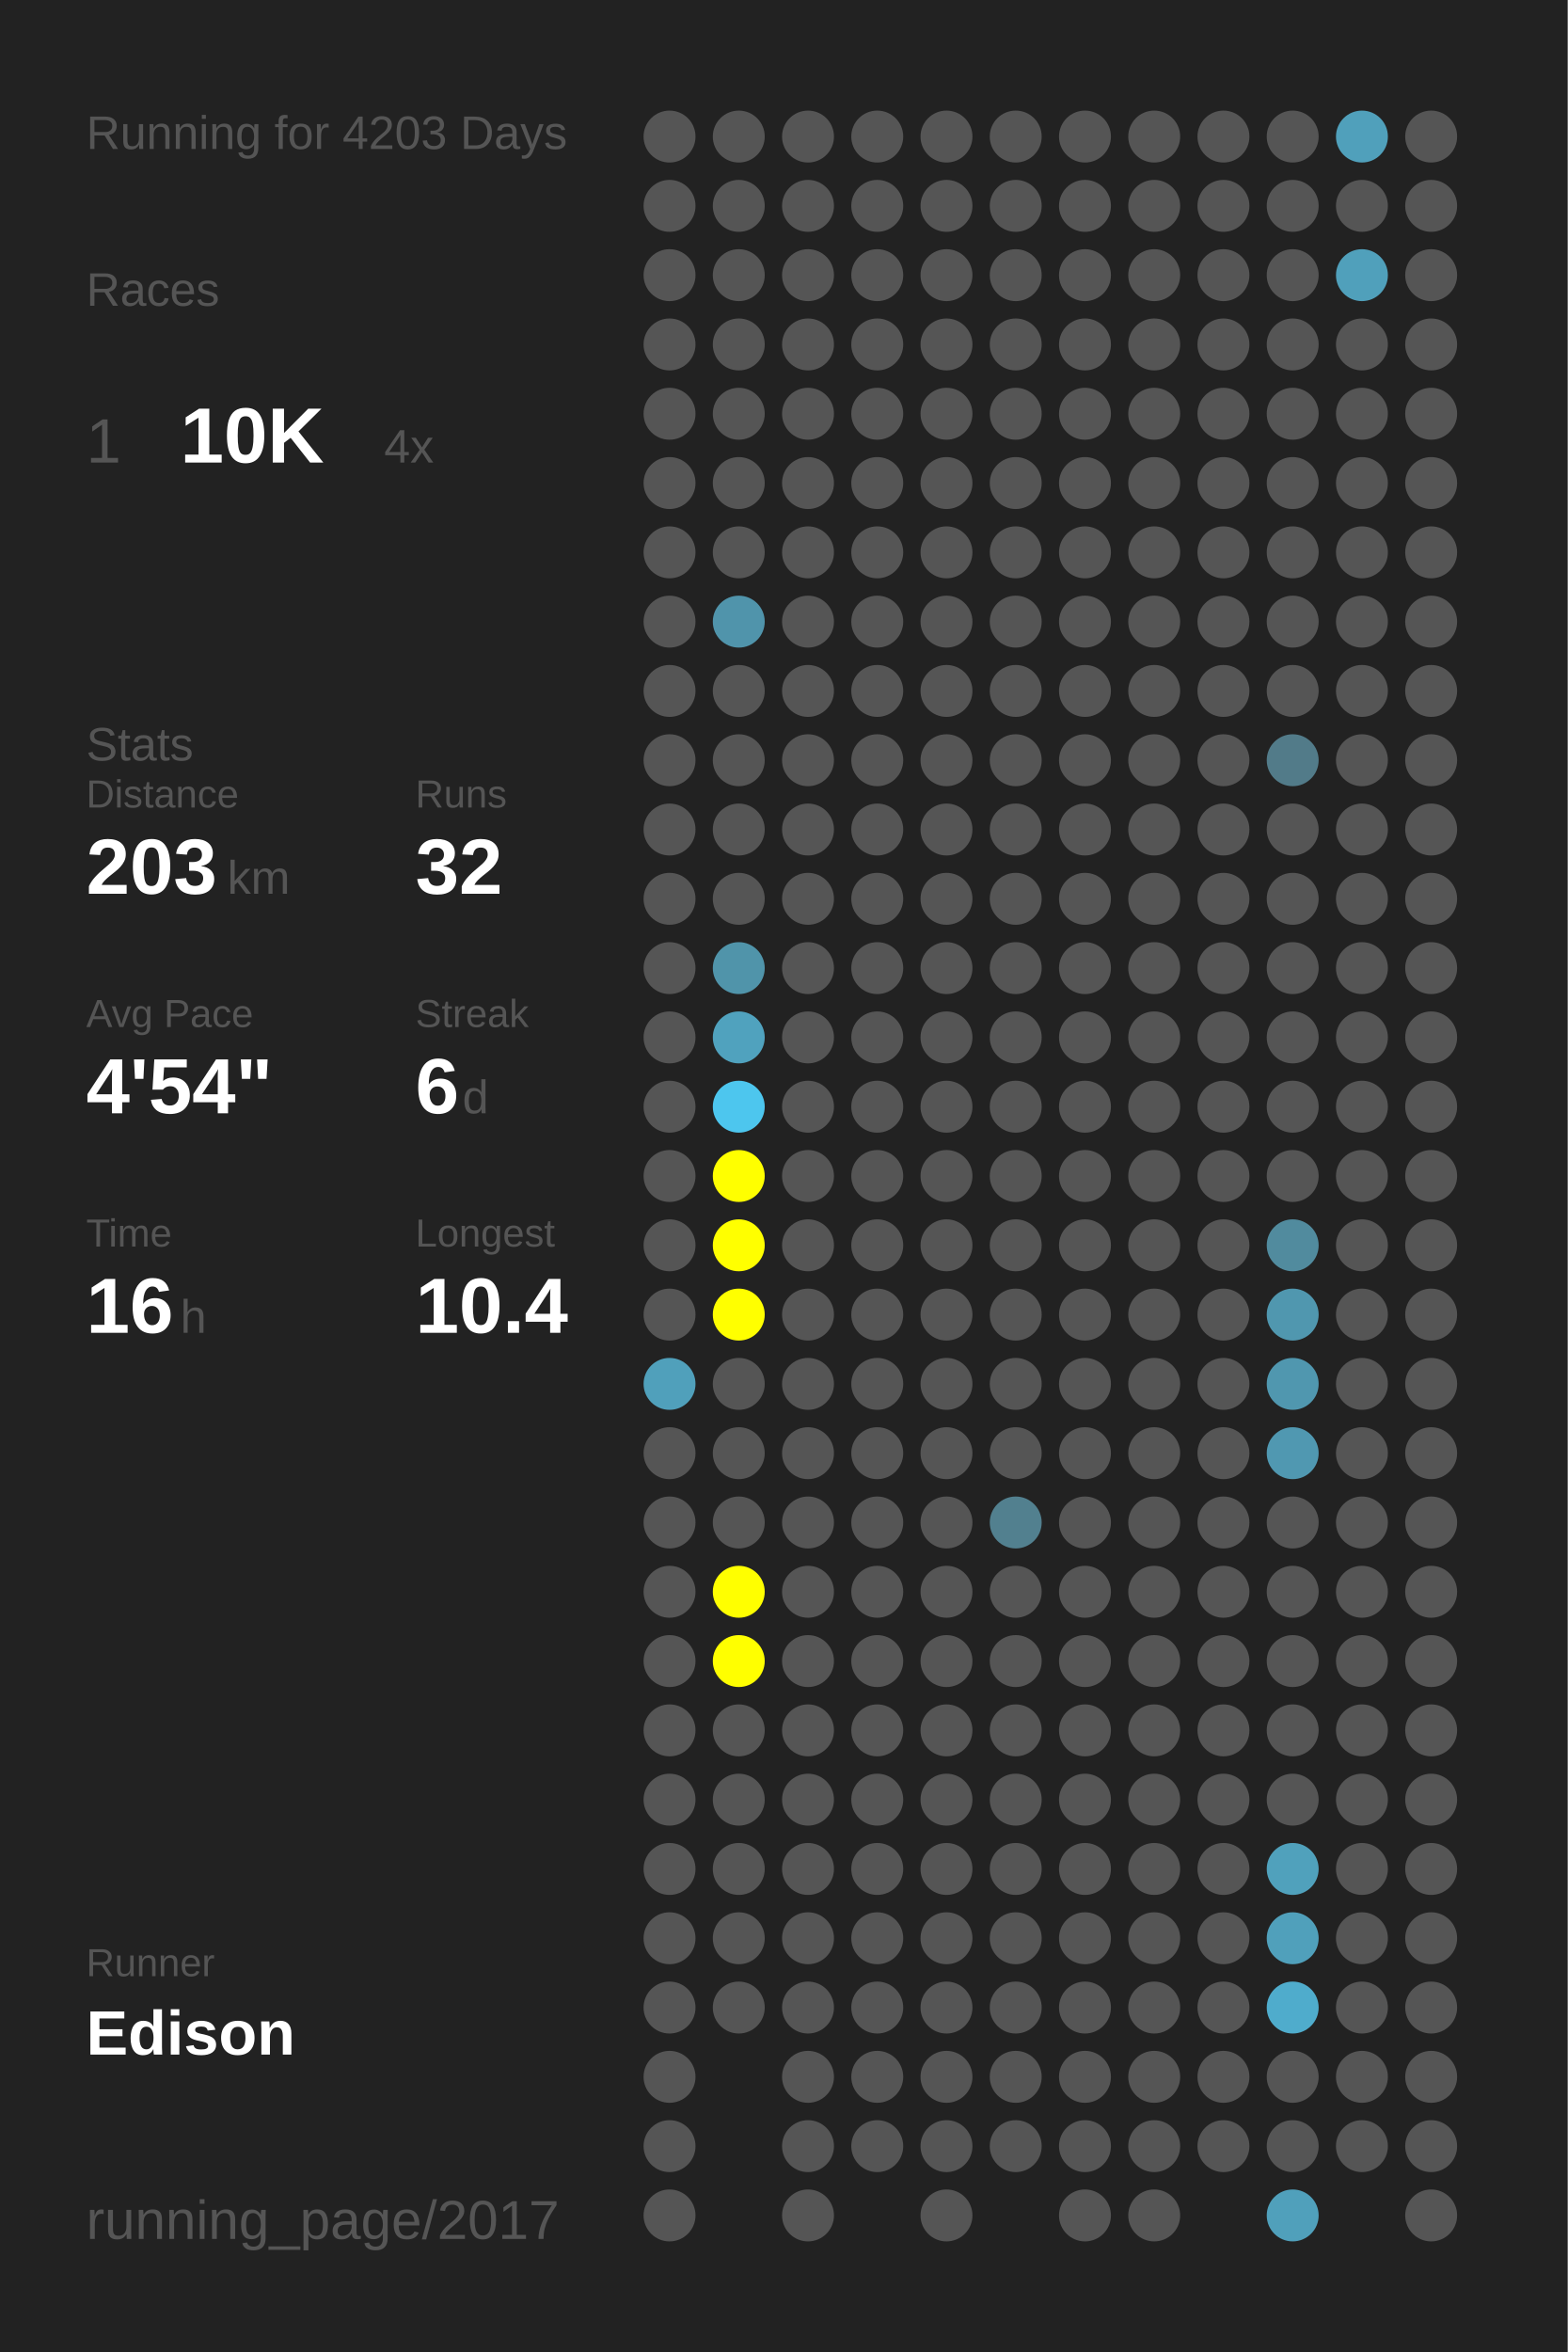
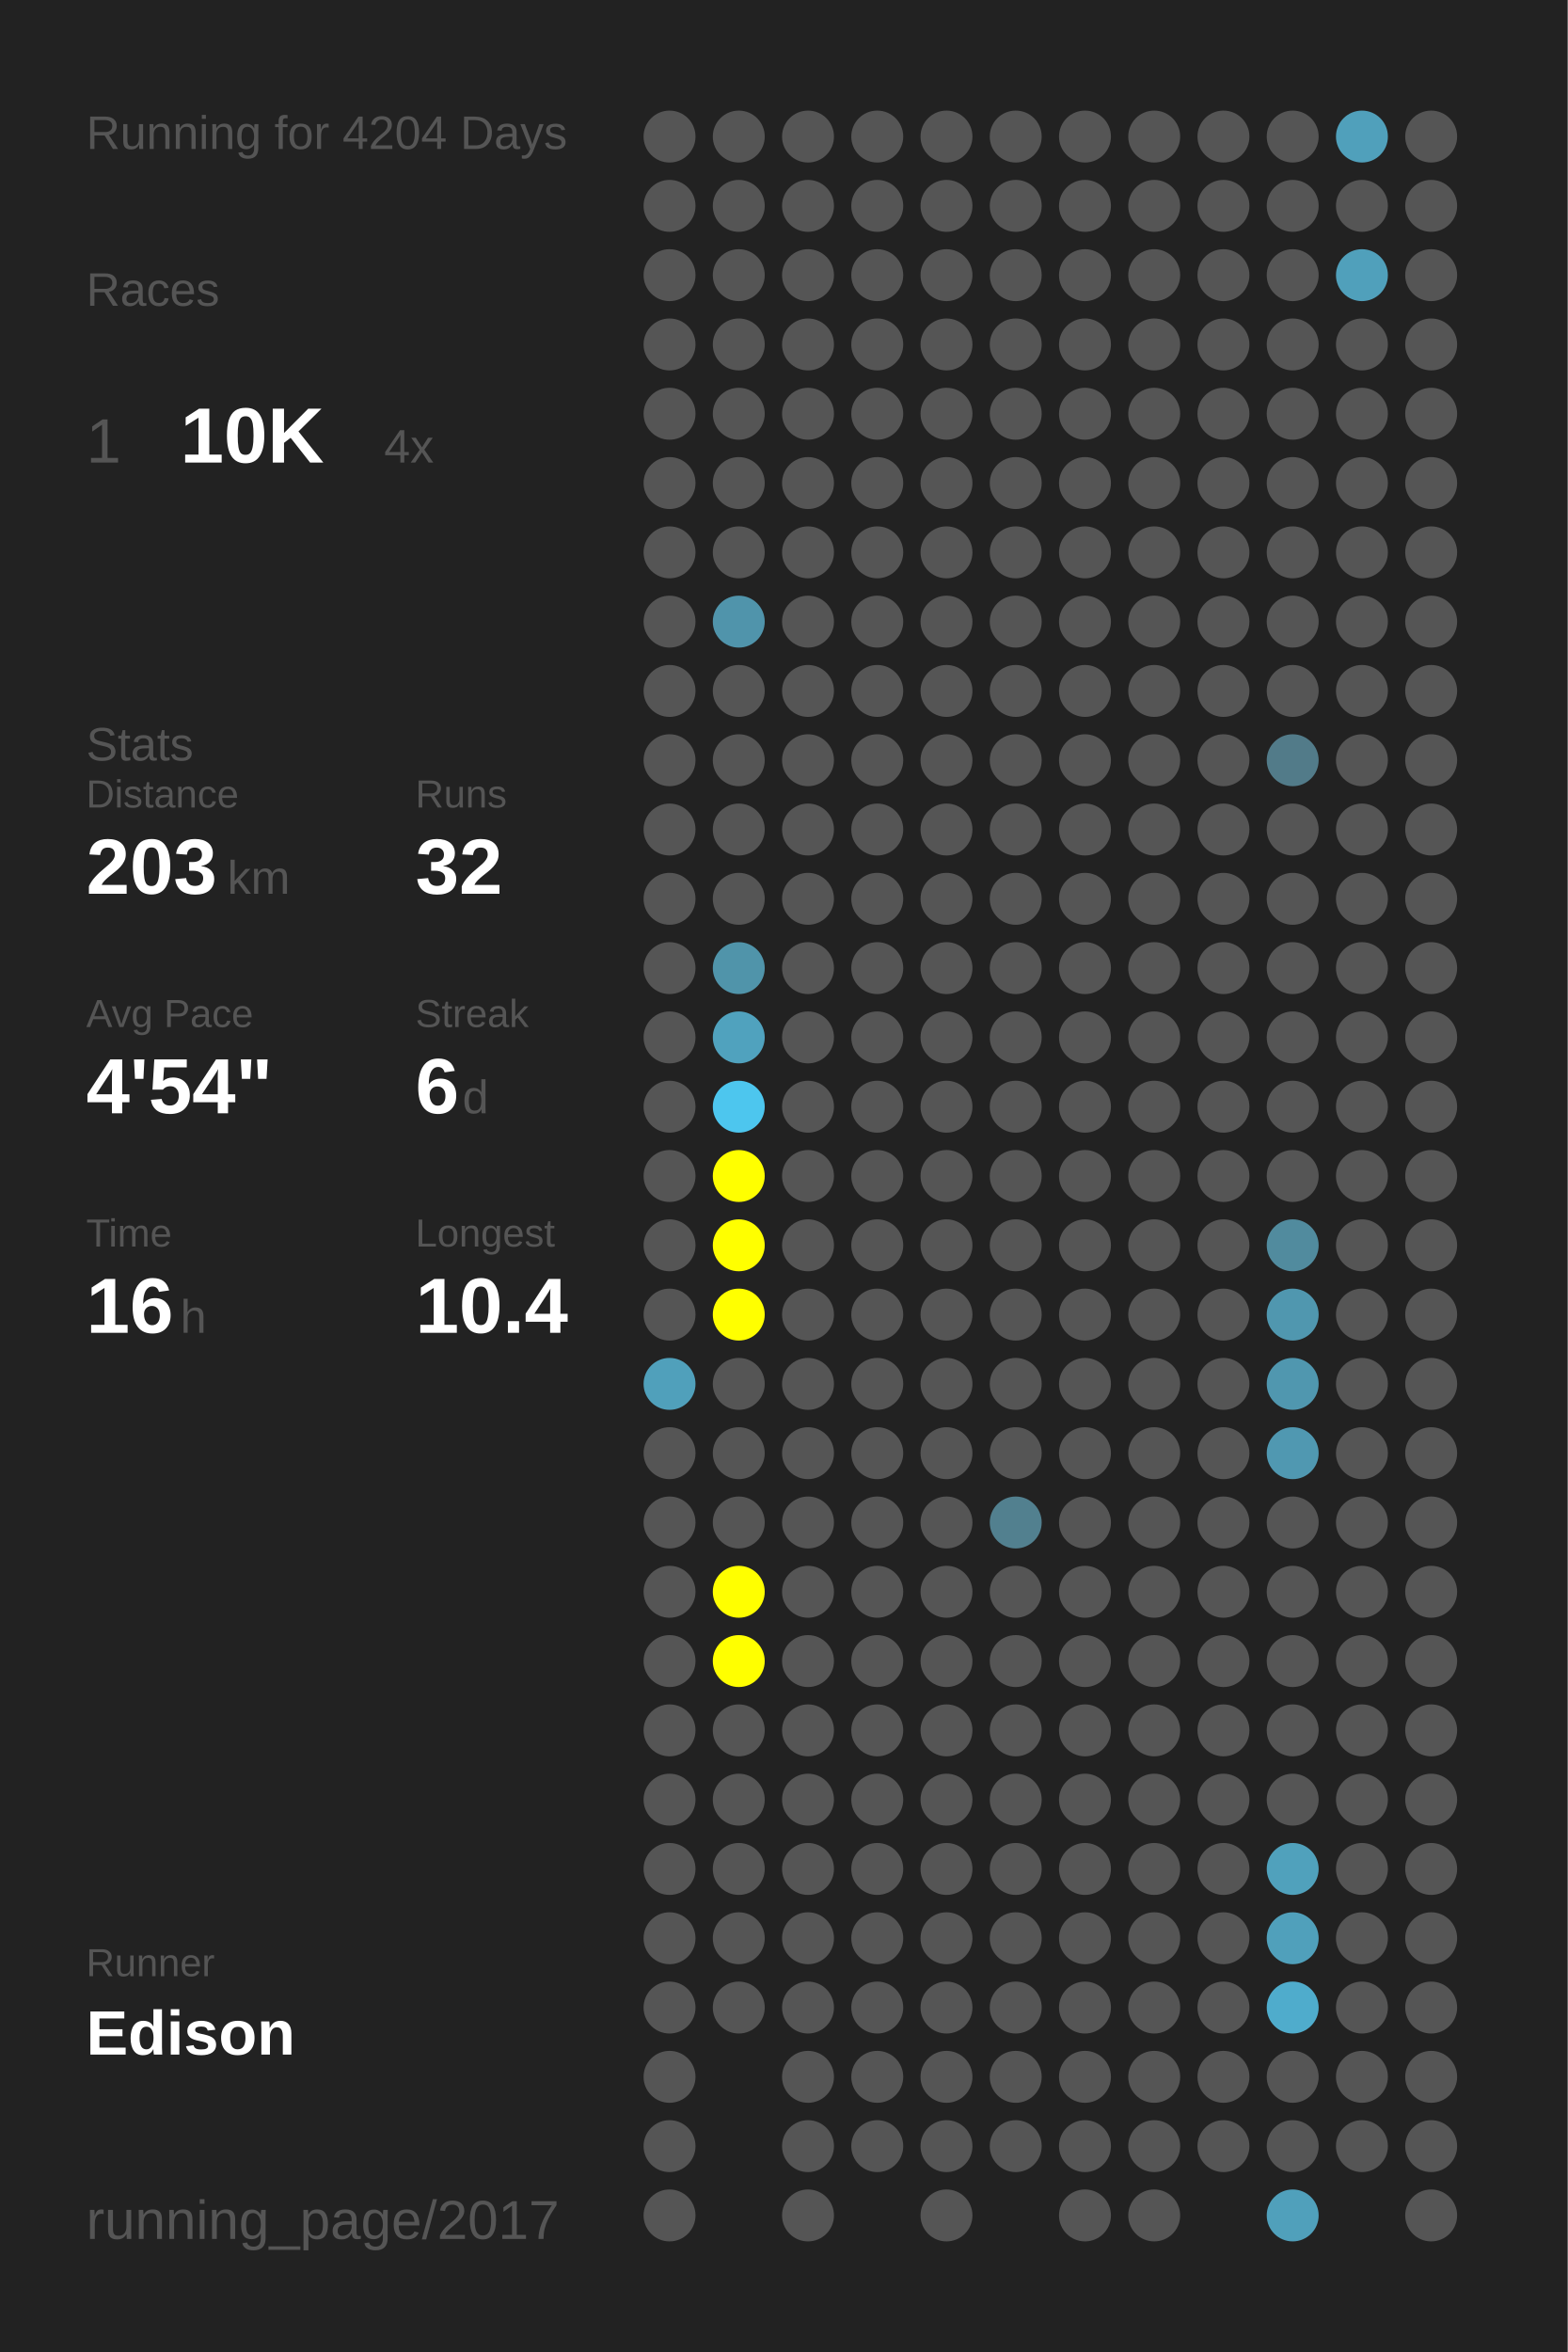
<svg xmlns="http://www.w3.org/2000/svg" baseProfile="full" height="300mm" version="1.1" viewBox="0,0,200,300" width="200mm">
  <defs />
  <rect fill="#222222" height="300" width="200" x="0" y="0" />
-   <text fill="#555555" style="font-size:6px; font-family:Arial;" x="11" y="19">Running for 4203 Days</text>
+   <text fill="#555555" style="font-size:6px; font-family:Arial;" x="11" y="19">Running for 4204 Days</text>
  <text fill="#555555" style="font-size:6px; font-family:Arial;" x="11" y="39">Races</text>
  <text fill="#555555" style="font-size:8px; font-family:Arial;" x="11" y="59">1</text>
  <text fill="#FFFFFF" style="font-size:10px; font-family:Arial; font-weight:bold;" x="23" y="59">10K</text>
  <text fill="#555555" style="font-size:6px; font-family:Arial;" x="49" y="59">4x</text>
  <text fill="#555555" style="font-size:6px; font-family:Arial;" x="11" y="97">Stats</text>
  <text fill="#555555" style="font-size:5px; font-family:Arial;" x="11" y="103">Distance</text>
  <text fill="#FFFFFF" style="font-size:10px; font-family:Arial; font-weight:bold;" x="11" y="114">203</text>
  <text fill="#555555" style="font-size:6px; font-family:Arial;" x="29" y="114">km</text>
  <text fill="#555555" style="font-size:5px; font-family:Arial;" x="53" y="103">Runs</text>
  <text fill="#FFFFFF" style="font-size:10px; font-family:Arial; font-weight:bold;" x="53" y="114">32</text>
  <text fill="#555555" style="font-size:5px; font-family:Arial;" x="11" y="131">Avg Pace</text>
  <text fill="#FFFFFF" style="font-size:10px; font-family:Arial; font-weight:bold;" x="11" y="142">4'54"</text>
  <text fill="#555555" style="font-size:5px; font-family:Arial;" x="53" y="131">Streak</text>
  <text fill="#FFFFFF" style="font-size:10px; font-family:Arial; font-weight:bold;" x="53" y="142">6</text>
  <text fill="#555555" style="font-size:6px; font-family:Arial;" x="59" y="142">d</text>
  <text fill="#555555" style="font-size:5px; font-family:Arial;" x="11" y="159">Time</text>
  <text fill="#FFFFFF" style="font-size:10px; font-family:Arial; font-weight:bold;" x="11" y="170">16</text>
  <text fill="#555555" style="font-size:6px; font-family:Arial;" x="23" y="170">h</text>
  <text fill="#555555" style="font-size:5px; font-family:Arial;" x="53" y="159">Longest</text>
  <text fill="#FFFFFF" style="font-size:10px; font-family:Arial; font-weight:bold;" x="53" y="170">10.4</text>
  <text fill="#555555" style="font-size:5px; font-family:Arial;" x="11" y="252.065">Runner</text>
  <text fill="#FFFFFF" style="font-size:8px; font-family:Arial; font-weight:bold;" x="11" y="262.065">Edison</text>
  <text fill="#555555" style="font-size:7px; font-family:Arial;" x="11" y="285.581">running_page/2017</text>
  <circle cx="85.417" cy="17.419" fill="#555555" r="3.312" />
  <circle cx="85.417" cy="26.258" fill="#555555" r="3.312" />
  <circle cx="85.417" cy="35.097" fill="#555555" r="3.312" />
  <circle cx="85.417" cy="43.935" fill="#555555" r="3.312" />
  <circle cx="85.417" cy="52.774" fill="#555555" r="3.312" />
  <circle cx="85.417" cy="61.613" fill="#555555" r="3.312" />
  <circle cx="85.417" cy="70.452" fill="#555555" r="3.312" />
  <circle cx="85.417" cy="79.29" fill="#555555" r="3.312" />
  <circle cx="85.417" cy="88.129" fill="#555555" r="3.312" />
  <circle cx="85.417" cy="96.968" fill="#555555" r="3.312" />
  <circle cx="85.417" cy="105.806" fill="#555555" r="3.312" />
  <circle cx="85.417" cy="114.645" fill="#555555" r="3.312" />
  <circle cx="85.417" cy="123.484" fill="#555555" r="3.312" />
  <circle cx="85.417" cy="132.323" fill="#555555" r="3.312" />
  <circle cx="85.417" cy="141.161" fill="#555555" r="3.312" />
  <circle cx="85.417" cy="150" fill="#555555" r="3.312" />
  <circle cx="85.417" cy="158.839" fill="#555555" r="3.312" />
  <circle cx="85.417" cy="167.677" fill="#555555" r="3.312" />
  <circle cx="85.417" cy="176.516" fill="#50a0bb" r="3.312" />
  <circle cx="85.417" cy="185.355" fill="#555555" r="3.312" />
  <circle cx="85.417" cy="194.194" fill="#555555" r="3.312" />
  <circle cx="85.417" cy="203.032" fill="#555555" r="3.312" />
  <circle cx="85.417" cy="211.871" fill="#555555" r="3.312" />
  <circle cx="85.417" cy="220.71" fill="#555555" r="3.312" />
  <circle cx="85.417" cy="229.548" fill="#555555" r="3.312" />
  <circle cx="85.417" cy="238.387" fill="#555555" r="3.312" />
  <circle cx="85.417" cy="247.226" fill="#555555" r="3.312" />
  <circle cx="85.417" cy="256.065" fill="#555555" r="3.312" />
  <circle cx="85.417" cy="264.903" fill="#555555" r="3.312" />
  <circle cx="85.417" cy="273.742" fill="#555555" r="3.312" />
  <circle cx="85.417" cy="282.581" fill="#555555" r="3.312" />
  <circle cx="94.25" cy="17.419" fill="#555555" r="3.312" />
  <circle cx="94.25" cy="26.258" fill="#555555" r="3.312" />
  <circle cx="94.25" cy="35.097" fill="#555555" r="3.312" />
  <circle cx="94.25" cy="43.935" fill="#555555" r="3.312" />
  <circle cx="94.25" cy="52.774" fill="#555555" r="3.312" />
  <circle cx="94.25" cy="61.613" fill="#555555" r="3.312" />
  <circle cx="94.25" cy="70.452" fill="#555555" r="3.312" />
  <circle cx="94.25" cy="79.29" fill="#5094ab" r="3.312" />
  <circle cx="94.25" cy="88.129" fill="#555555" r="3.312" />
  <circle cx="94.25" cy="96.968" fill="#555555" r="3.312" />
  <circle cx="94.25" cy="105.806" fill="#555555" r="3.312" />
  <circle cx="94.25" cy="114.645" fill="#555555" r="3.312" />
  <circle cx="94.25" cy="123.484" fill="#5094aa" r="3.312" />
  <circle cx="94.25" cy="132.323" fill="#50a2be" r="3.312" />
  <circle cx="94.25" cy="141.161" fill="#4dc6ee" r="3.312" />
  <circle cx="94.25" cy="150" fill="#FFFF00" r="3.312" />
  <circle cx="94.25" cy="158.839" fill="#FFFF00" r="3.312" />
  <circle cx="94.25" cy="167.677" fill="#FFFF00" r="3.312" />
  <circle cx="94.25" cy="176.516" fill="#555555" r="3.312" />
  <circle cx="94.25" cy="185.355" fill="#555555" r="3.312" />
  <circle cx="94.25" cy="194.194" fill="#555555" r="3.312" />
  <circle cx="94.25" cy="203.032" fill="#FFFF00" r="3.312" />
  <circle cx="94.25" cy="211.871" fill="#FFFF00" r="3.312" />
  <circle cx="94.25" cy="220.71" fill="#555555" r="3.312" />
  <circle cx="94.25" cy="229.548" fill="#555555" r="3.312" />
  <circle cx="94.25" cy="238.387" fill="#555555" r="3.312" />
  <circle cx="94.25" cy="247.226" fill="#555555" r="3.312" />
  <circle cx="94.25" cy="256.065" fill="#555555" r="3.312" />
  <circle cx="103.083" cy="17.419" fill="#555555" r="3.312" />
  <circle cx="103.083" cy="26.258" fill="#555555" r="3.312" />
  <circle cx="103.083" cy="35.097" fill="#555555" r="3.312" />
  <circle cx="103.083" cy="43.935" fill="#555555" r="3.312" />
  <circle cx="103.083" cy="52.774" fill="#555555" r="3.312" />
  <circle cx="103.083" cy="61.613" fill="#555555" r="3.312" />
  <circle cx="103.083" cy="70.452" fill="#555555" r="3.312" />
  <circle cx="103.083" cy="79.29" fill="#555555" r="3.312" />
  <circle cx="103.083" cy="88.129" fill="#555555" r="3.312" />
  <circle cx="103.083" cy="96.968" fill="#555555" r="3.312" />
  <circle cx="103.083" cy="105.806" fill="#555555" r="3.312" />
  <circle cx="103.083" cy="114.645" fill="#555555" r="3.312" />
  <circle cx="103.083" cy="123.484" fill="#555555" r="3.312" />
  <circle cx="103.083" cy="132.323" fill="#555555" r="3.312" />
  <circle cx="103.083" cy="141.161" fill="#555555" r="3.312" />
  <circle cx="103.083" cy="150" fill="#555555" r="3.312" />
  <circle cx="103.083" cy="158.839" fill="#555555" r="3.312" />
  <circle cx="103.083" cy="167.677" fill="#555555" r="3.312" />
  <circle cx="103.083" cy="176.516" fill="#555555" r="3.312" />
  <circle cx="103.083" cy="185.355" fill="#555555" r="3.312" />
  <circle cx="103.083" cy="194.194" fill="#555555" r="3.312" />
  <circle cx="103.083" cy="203.032" fill="#555555" r="3.312" />
  <circle cx="103.083" cy="211.871" fill="#555555" r="3.312" />
  <circle cx="103.083" cy="220.71" fill="#555555" r="3.312" />
  <circle cx="103.083" cy="229.548" fill="#555555" r="3.312" />
  <circle cx="103.083" cy="238.387" fill="#555555" r="3.312" />
  <circle cx="103.083" cy="247.226" fill="#555555" r="3.312" />
  <circle cx="103.083" cy="256.065" fill="#555555" r="3.312" />
  <circle cx="103.083" cy="264.903" fill="#555555" r="3.312" />
  <circle cx="103.083" cy="273.742" fill="#555555" r="3.312" />
  <circle cx="103.083" cy="282.581" fill="#555555" r="3.312" />
  <circle cx="111.917" cy="17.419" fill="#555555" r="3.312" />
  <circle cx="111.917" cy="26.258" fill="#555555" r="3.312" />
  <circle cx="111.917" cy="35.097" fill="#555555" r="3.312" />
  <circle cx="111.917" cy="43.935" fill="#555555" r="3.312" />
  <circle cx="111.917" cy="52.774" fill="#555555" r="3.312" />
  <circle cx="111.917" cy="61.613" fill="#555555" r="3.312" />
  <circle cx="111.917" cy="70.452" fill="#555555" r="3.312" />
  <circle cx="111.917" cy="79.29" fill="#555555" r="3.312" />
  <circle cx="111.917" cy="88.129" fill="#555555" r="3.312" />
  <circle cx="111.917" cy="96.968" fill="#555555" r="3.312" />
  <circle cx="111.917" cy="105.806" fill="#555555" r="3.312" />
  <circle cx="111.917" cy="114.645" fill="#555555" r="3.312" />
  <circle cx="111.917" cy="123.484" fill="#555555" r="3.312" />
  <circle cx="111.917" cy="132.323" fill="#555555" r="3.312" />
  <circle cx="111.917" cy="141.161" fill="#555555" r="3.312" />
  <circle cx="111.917" cy="150" fill="#555555" r="3.312" />
  <circle cx="111.917" cy="158.839" fill="#555555" r="3.312" />
  <circle cx="111.917" cy="167.677" fill="#555555" r="3.312" />
  <circle cx="111.917" cy="176.516" fill="#555555" r="3.312" />
  <circle cx="111.917" cy="185.355" fill="#555555" r="3.312" />
  <circle cx="111.917" cy="194.194" fill="#555555" r="3.312" />
  <circle cx="111.917" cy="203.032" fill="#555555" r="3.312" />
  <circle cx="111.917" cy="211.871" fill="#555555" r="3.312" />
  <circle cx="111.917" cy="220.71" fill="#555555" r="3.312" />
  <circle cx="111.917" cy="229.548" fill="#555555" r="3.312" />
  <circle cx="111.917" cy="238.387" fill="#555555" r="3.312" />
  <circle cx="111.917" cy="247.226" fill="#555555" r="3.312" />
  <circle cx="111.917" cy="256.065" fill="#555555" r="3.312" />
  <circle cx="111.917" cy="264.903" fill="#555555" r="3.312" />
  <circle cx="111.917" cy="273.742" fill="#555555" r="3.312" />
  <circle cx="120.75" cy="17.419" fill="#555555" r="3.312" />
  <circle cx="120.75" cy="26.258" fill="#555555" r="3.312" />
  <circle cx="120.75" cy="35.097" fill="#555555" r="3.312" />
  <circle cx="120.75" cy="43.935" fill="#555555" r="3.312" />
  <circle cx="120.75" cy="52.774" fill="#555555" r="3.312" />
  <circle cx="120.75" cy="61.613" fill="#555555" r="3.312" />
  <circle cx="120.75" cy="70.452" fill="#555555" r="3.312" />
  <circle cx="120.75" cy="79.29" fill="#555555" r="3.312" />
  <circle cx="120.75" cy="88.129" fill="#555555" r="3.312" />
  <circle cx="120.75" cy="96.968" fill="#555555" r="3.312" />
  <circle cx="120.75" cy="105.806" fill="#555555" r="3.312" />
  <circle cx="120.75" cy="114.645" fill="#555555" r="3.312" />
  <circle cx="120.75" cy="123.484" fill="#555555" r="3.312" />
  <circle cx="120.75" cy="132.323" fill="#555555" r="3.312" />
  <circle cx="120.75" cy="141.161" fill="#555555" r="3.312" />
  <circle cx="120.75" cy="150" fill="#555555" r="3.312" />
  <circle cx="120.75" cy="158.839" fill="#555555" r="3.312" />
  <circle cx="120.75" cy="167.677" fill="#555555" r="3.312" />
  <circle cx="120.75" cy="176.516" fill="#555555" r="3.312" />
  <circle cx="120.75" cy="185.355" fill="#555555" r="3.312" />
  <circle cx="120.75" cy="194.194" fill="#555555" r="3.312" />
  <circle cx="120.75" cy="203.032" fill="#555555" r="3.312" />
  <circle cx="120.75" cy="211.871" fill="#555555" r="3.312" />
  <circle cx="120.75" cy="220.71" fill="#555555" r="3.312" />
  <circle cx="120.75" cy="229.548" fill="#555555" r="3.312" />
  <circle cx="120.75" cy="238.387" fill="#555555" r="3.312" />
  <circle cx="120.75" cy="247.226" fill="#555555" r="3.312" />
  <circle cx="120.75" cy="256.065" fill="#555555" r="3.312" />
  <circle cx="120.75" cy="264.903" fill="#555555" r="3.312" />
  <circle cx="120.75" cy="273.742" fill="#555555" r="3.312" />
  <circle cx="120.75" cy="282.581" fill="#555555" r="3.312" />
  <circle cx="129.583" cy="17.419" fill="#555555" r="3.312" />
  <circle cx="129.583" cy="26.258" fill="#555555" r="3.312" />
  <circle cx="129.583" cy="35.097" fill="#555555" r="3.312" />
  <circle cx="129.583" cy="43.935" fill="#555555" r="3.312" />
  <circle cx="129.583" cy="52.774" fill="#555555" r="3.312" />
  <circle cx="129.583" cy="61.613" fill="#555555" r="3.312" />
  <circle cx="129.583" cy="70.452" fill="#555555" r="3.312" />
  <circle cx="129.583" cy="79.29" fill="#555555" r="3.312" />
  <circle cx="129.583" cy="88.129" fill="#555555" r="3.312" />
  <circle cx="129.583" cy="96.968" fill="#555555" r="3.312" />
  <circle cx="129.583" cy="105.806" fill="#555555" r="3.312" />
  <circle cx="129.583" cy="114.645" fill="#555555" r="3.312" />
  <circle cx="129.583" cy="123.484" fill="#555555" r="3.312" />
  <circle cx="129.583" cy="132.323" fill="#555555" r="3.312" />
  <circle cx="129.583" cy="141.161" fill="#555555" r="3.312" />
  <circle cx="129.583" cy="150" fill="#555555" r="3.312" />
  <circle cx="129.583" cy="158.839" fill="#555555" r="3.312" />
  <circle cx="129.583" cy="167.677" fill="#555555" r="3.312" />
  <circle cx="129.583" cy="176.516" fill="#555555" r="3.312" />
  <circle cx="129.583" cy="185.355" fill="#555555" r="3.312" />
  <circle cx="129.583" cy="194.194" fill="#52808f" r="3.312" />
  <circle cx="129.583" cy="203.032" fill="#555555" r="3.312" />
  <circle cx="129.583" cy="211.871" fill="#555555" r="3.312" />
  <circle cx="129.583" cy="220.71" fill="#555555" r="3.312" />
  <circle cx="129.583" cy="229.548" fill="#555555" r="3.312" />
  <circle cx="129.583" cy="238.387" fill="#555555" r="3.312" />
  <circle cx="129.583" cy="247.226" fill="#555555" r="3.312" />
  <circle cx="129.583" cy="256.065" fill="#555555" r="3.312" />
  <circle cx="129.583" cy="264.903" fill="#555555" r="3.312" />
  <circle cx="129.583" cy="273.742" fill="#555555" r="3.312" />
  <circle cx="138.417" cy="17.419" fill="#555555" r="3.312" />
  <circle cx="138.417" cy="26.258" fill="#555555" r="3.312" />
  <circle cx="138.417" cy="35.097" fill="#555555" r="3.312" />
  <circle cx="138.417" cy="43.935" fill="#555555" r="3.312" />
  <circle cx="138.417" cy="52.774" fill="#555555" r="3.312" />
  <circle cx="138.417" cy="61.613" fill="#555555" r="3.312" />
  <circle cx="138.417" cy="70.452" fill="#555555" r="3.312" />
  <circle cx="138.417" cy="79.29" fill="#555555" r="3.312" />
  <circle cx="138.417" cy="88.129" fill="#555555" r="3.312" />
  <circle cx="138.417" cy="96.968" fill="#555555" r="3.312" />
  <circle cx="138.417" cy="105.806" fill="#555555" r="3.312" />
  <circle cx="138.417" cy="114.645" fill="#555555" r="3.312" />
  <circle cx="138.417" cy="123.484" fill="#555555" r="3.312" />
  <circle cx="138.417" cy="132.323" fill="#555555" r="3.312" />
  <circle cx="138.417" cy="141.161" fill="#555555" r="3.312" />
  <circle cx="138.417" cy="150" fill="#555555" r="3.312" />
  <circle cx="138.417" cy="158.839" fill="#555555" r="3.312" />
  <circle cx="138.417" cy="167.677" fill="#555555" r="3.312" />
  <circle cx="138.417" cy="176.516" fill="#555555" r="3.312" />
  <circle cx="138.417" cy="185.355" fill="#555555" r="3.312" />
  <circle cx="138.417" cy="194.194" fill="#555555" r="3.312" />
  <circle cx="138.417" cy="203.032" fill="#555555" r="3.312" />
  <circle cx="138.417" cy="211.871" fill="#555555" r="3.312" />
  <circle cx="138.417" cy="220.71" fill="#555555" r="3.312" />
  <circle cx="138.417" cy="229.548" fill="#555555" r="3.312" />
  <circle cx="138.417" cy="238.387" fill="#555555" r="3.312" />
  <circle cx="138.417" cy="247.226" fill="#555555" r="3.312" />
  <circle cx="138.417" cy="256.065" fill="#555555" r="3.312" />
  <circle cx="138.417" cy="264.903" fill="#555555" r="3.312" />
  <circle cx="138.417" cy="273.742" fill="#555555" r="3.312" />
  <circle cx="138.417" cy="282.581" fill="#555555" r="3.312" />
  <circle cx="147.25" cy="17.419" fill="#555555" r="3.312" />
  <circle cx="147.25" cy="26.258" fill="#555555" r="3.312" />
  <circle cx="147.25" cy="35.097" fill="#555555" r="3.312" />
  <circle cx="147.25" cy="43.935" fill="#555555" r="3.312" />
  <circle cx="147.25" cy="52.774" fill="#555555" r="3.312" />
  <circle cx="147.25" cy="61.613" fill="#555555" r="3.312" />
  <circle cx="147.25" cy="70.452" fill="#555555" r="3.312" />
  <circle cx="147.25" cy="79.29" fill="#555555" r="3.312" />
  <circle cx="147.25" cy="88.129" fill="#555555" r="3.312" />
  <circle cx="147.25" cy="96.968" fill="#555555" r="3.312" />
  <circle cx="147.25" cy="105.806" fill="#555555" r="3.312" />
  <circle cx="147.25" cy="114.645" fill="#555555" r="3.312" />
  <circle cx="147.25" cy="123.484" fill="#555555" r="3.312" />
  <circle cx="147.25" cy="132.323" fill="#555555" r="3.312" />
  <circle cx="147.25" cy="141.161" fill="#555555" r="3.312" />
  <circle cx="147.25" cy="150" fill="#555555" r="3.312" />
  <circle cx="147.25" cy="158.839" fill="#555555" r="3.312" />
  <circle cx="147.25" cy="167.677" fill="#555555" r="3.312" />
  <circle cx="147.25" cy="176.516" fill="#555555" r="3.312" />
  <circle cx="147.25" cy="185.355" fill="#555555" r="3.312" />
  <circle cx="147.25" cy="194.194" fill="#555555" r="3.312" />
  <circle cx="147.25" cy="203.032" fill="#555555" r="3.312" />
  <circle cx="147.25" cy="211.871" fill="#555555" r="3.312" />
  <circle cx="147.25" cy="220.71" fill="#555555" r="3.312" />
  <circle cx="147.25" cy="229.548" fill="#555555" r="3.312" />
  <circle cx="147.25" cy="238.387" fill="#555555" r="3.312" />
  <circle cx="147.25" cy="247.226" fill="#555555" r="3.312" />
  <circle cx="147.25" cy="256.065" fill="#555555" r="3.312" />
  <circle cx="147.25" cy="264.903" fill="#555555" r="3.312" />
  <circle cx="147.25" cy="273.742" fill="#555555" r="3.312" />
  <circle cx="147.25" cy="282.581" fill="#555555" r="3.312" />
  <circle cx="156.083" cy="17.419" fill="#555555" r="3.312" />
  <circle cx="156.083" cy="26.258" fill="#555555" r="3.312" />
  <circle cx="156.083" cy="35.097" fill="#555555" r="3.312" />
  <circle cx="156.083" cy="43.935" fill="#555555" r="3.312" />
  <circle cx="156.083" cy="52.774" fill="#555555" r="3.312" />
  <circle cx="156.083" cy="61.613" fill="#555555" r="3.312" />
  <circle cx="156.083" cy="70.452" fill="#555555" r="3.312" />
  <circle cx="156.083" cy="79.29" fill="#555555" r="3.312" />
  <circle cx="156.083" cy="88.129" fill="#555555" r="3.312" />
  <circle cx="156.083" cy="96.968" fill="#555555" r="3.312" />
  <circle cx="156.083" cy="105.806" fill="#555555" r="3.312" />
  <circle cx="156.083" cy="114.645" fill="#555555" r="3.312" />
  <circle cx="156.083" cy="123.484" fill="#555555" r="3.312" />
  <circle cx="156.083" cy="132.323" fill="#555555" r="3.312" />
  <circle cx="156.083" cy="141.161" fill="#555555" r="3.312" />
  <circle cx="156.083" cy="150" fill="#555555" r="3.312" />
  <circle cx="156.083" cy="158.839" fill="#555555" r="3.312" />
  <circle cx="156.083" cy="167.677" fill="#555555" r="3.312" />
  <circle cx="156.083" cy="176.516" fill="#555555" r="3.312" />
  <circle cx="156.083" cy="185.355" fill="#555555" r="3.312" />
  <circle cx="156.083" cy="194.194" fill="#555555" r="3.312" />
  <circle cx="156.083" cy="203.032" fill="#555555" r="3.312" />
  <circle cx="156.083" cy="211.871" fill="#555555" r="3.312" />
  <circle cx="156.083" cy="220.71" fill="#555555" r="3.312" />
  <circle cx="156.083" cy="229.548" fill="#555555" r="3.312" />
  <circle cx="156.083" cy="238.387" fill="#555555" r="3.312" />
  <circle cx="156.083" cy="247.226" fill="#555555" r="3.312" />
  <circle cx="156.083" cy="256.065" fill="#555555" r="3.312" />
  <circle cx="156.083" cy="264.903" fill="#555555" r="3.312" />
  <circle cx="156.083" cy="273.742" fill="#555555" r="3.312" />
  <circle cx="164.917" cy="17.419" fill="#555555" r="3.312" />
  <circle cx="164.917" cy="26.258" fill="#555555" r="3.312" />
  <circle cx="164.917" cy="35.097" fill="#555555" r="3.312" />
  <circle cx="164.917" cy="43.935" fill="#555555" r="3.312" />
  <circle cx="164.917" cy="52.774" fill="#555555" r="3.312" />
  <circle cx="164.917" cy="61.613" fill="#555555" r="3.312" />
  <circle cx="164.917" cy="70.452" fill="#555555" r="3.312" />
  <circle cx="164.917" cy="79.29" fill="#555555" r="3.312" />
  <circle cx="164.917" cy="88.129" fill="#555555" r="3.312" />
  <circle cx="164.917" cy="96.968" fill="#527b89" r="3.312" />
  <circle cx="164.917" cy="105.806" fill="#555555" r="3.312" />
  <circle cx="164.917" cy="114.645" fill="#555555" r="3.312" />
  <circle cx="164.917" cy="123.484" fill="#555555" r="3.312" />
  <circle cx="164.917" cy="132.323" fill="#555555" r="3.312" />
  <circle cx="164.917" cy="141.161" fill="#555555" r="3.312" />
  <circle cx="164.917" cy="150" fill="#555555" r="3.312" />
  <circle cx="164.917" cy="158.839" fill="#518b9e" r="3.312" />
  <circle cx="164.917" cy="167.677" fill="#5097af" r="3.312" />
  <circle cx="164.917" cy="176.516" fill="#5097af" r="3.312" />
  <circle cx="164.917" cy="185.355" fill="#5098b1" r="3.312" />
  <circle cx="164.917" cy="194.194" fill="#555555" r="3.312" />
  <circle cx="164.917" cy="203.032" fill="#555555" r="3.312" />
  <circle cx="164.917" cy="211.871" fill="#555555" r="3.312" />
  <circle cx="164.917" cy="220.71" fill="#555555" r="3.312" />
  <circle cx="164.917" cy="229.548" fill="#555555" r="3.312" />
  <circle cx="164.917" cy="238.387" fill="#50a1bc" r="3.312" />
  <circle cx="164.917" cy="247.226" fill="#50a0bb" r="3.312" />
  <circle cx="164.917" cy="256.065" fill="#4faccc" r="3.312" />
  <circle cx="164.917" cy="264.903" fill="#555555" r="3.312" />
  <circle cx="164.917" cy="273.742" fill="#555555" r="3.312" />
  <circle cx="164.917" cy="282.581" fill="#50a0bb" r="3.312" />
  <circle cx="173.75" cy="17.419" fill="#50a0bb" r="3.312" />
  <circle cx="173.75" cy="26.258" fill="#555555" r="3.312" />
  <circle cx="173.75" cy="35.097" fill="#50a0bb" r="3.312" />
  <circle cx="173.75" cy="43.935" fill="#555555" r="3.312" />
  <circle cx="173.75" cy="52.774" fill="#555555" r="3.312" />
  <circle cx="173.75" cy="61.613" fill="#555555" r="3.312" />
  <circle cx="173.75" cy="70.452" fill="#555555" r="3.312" />
  <circle cx="173.75" cy="79.29" fill="#555555" r="3.312" />
  <circle cx="173.75" cy="88.129" fill="#555555" r="3.312" />
  <circle cx="173.75" cy="96.968" fill="#555555" r="3.312" />
  <circle cx="173.75" cy="105.806" fill="#555555" r="3.312" />
  <circle cx="173.75" cy="114.645" fill="#555555" r="3.312" />
  <circle cx="173.75" cy="123.484" fill="#555555" r="3.312" />
  <circle cx="173.75" cy="132.323" fill="#555555" r="3.312" />
  <circle cx="173.75" cy="141.161" fill="#555555" r="3.312" />
  <circle cx="173.75" cy="150" fill="#555555" r="3.312" />
  <circle cx="173.75" cy="158.839" fill="#555555" r="3.312" />
  <circle cx="173.75" cy="167.677" fill="#555555" r="3.312" />
  <circle cx="173.75" cy="176.516" fill="#555555" r="3.312" />
  <circle cx="173.75" cy="185.355" fill="#555555" r="3.312" />
  <circle cx="173.75" cy="194.194" fill="#555555" r="3.312" />
  <circle cx="173.75" cy="203.032" fill="#555555" r="3.312" />
  <circle cx="173.75" cy="211.871" fill="#555555" r="3.312" />
  <circle cx="173.75" cy="220.71" fill="#555555" r="3.312" />
  <circle cx="173.75" cy="229.548" fill="#555555" r="3.312" />
  <circle cx="173.75" cy="238.387" fill="#555555" r="3.312" />
  <circle cx="173.75" cy="247.226" fill="#555555" r="3.312" />
  <circle cx="173.75" cy="256.065" fill="#555555" r="3.312" />
  <circle cx="173.75" cy="264.903" fill="#555555" r="3.312" />
  <circle cx="173.75" cy="273.742" fill="#555555" r="3.312" />
  <circle cx="182.583" cy="17.419" fill="#555555" r="3.312" />
  <circle cx="182.583" cy="26.258" fill="#555555" r="3.312" />
  <circle cx="182.583" cy="35.097" fill="#555555" r="3.312" />
  <circle cx="182.583" cy="43.935" fill="#555555" r="3.312" />
  <circle cx="182.583" cy="52.774" fill="#555555" r="3.312" />
  <circle cx="182.583" cy="61.613" fill="#555555" r="3.312" />
  <circle cx="182.583" cy="70.452" fill="#555555" r="3.312" />
  <circle cx="182.583" cy="79.29" fill="#555555" r="3.312" />
  <circle cx="182.583" cy="88.129" fill="#555555" r="3.312" />
  <circle cx="182.583" cy="96.968" fill="#555555" r="3.312" />
  <circle cx="182.583" cy="105.806" fill="#555555" r="3.312" />
  <circle cx="182.583" cy="114.645" fill="#555555" r="3.312" />
  <circle cx="182.583" cy="123.484" fill="#555555" r="3.312" />
  <circle cx="182.583" cy="132.323" fill="#555555" r="3.312" />
  <circle cx="182.583" cy="141.161" fill="#555555" r="3.312" />
  <circle cx="182.583" cy="150" fill="#555555" r="3.312" />
  <circle cx="182.583" cy="158.839" fill="#555555" r="3.312" />
  <circle cx="182.583" cy="167.677" fill="#555555" r="3.312" />
  <circle cx="182.583" cy="176.516" fill="#555555" r="3.312" />
  <circle cx="182.583" cy="185.355" fill="#555555" r="3.312" />
  <circle cx="182.583" cy="194.194" fill="#555555" r="3.312" />
  <circle cx="182.583" cy="203.032" fill="#555555" r="3.312" />
  <circle cx="182.583" cy="211.871" fill="#555555" r="3.312" />
  <circle cx="182.583" cy="220.71" fill="#555555" r="3.312" />
  <circle cx="182.583" cy="229.548" fill="#555555" r="3.312" />
  <circle cx="182.583" cy="238.387" fill="#555555" r="3.312" />
  <circle cx="182.583" cy="247.226" fill="#555555" r="3.312" />
  <circle cx="182.583" cy="256.065" fill="#555555" r="3.312" />
  <circle cx="182.583" cy="264.903" fill="#555555" r="3.312" />
  <circle cx="182.583" cy="273.742" fill="#555555" r="3.312" />
  <circle cx="182.583" cy="282.581" fill="#555555" r="3.312" />
</svg>
